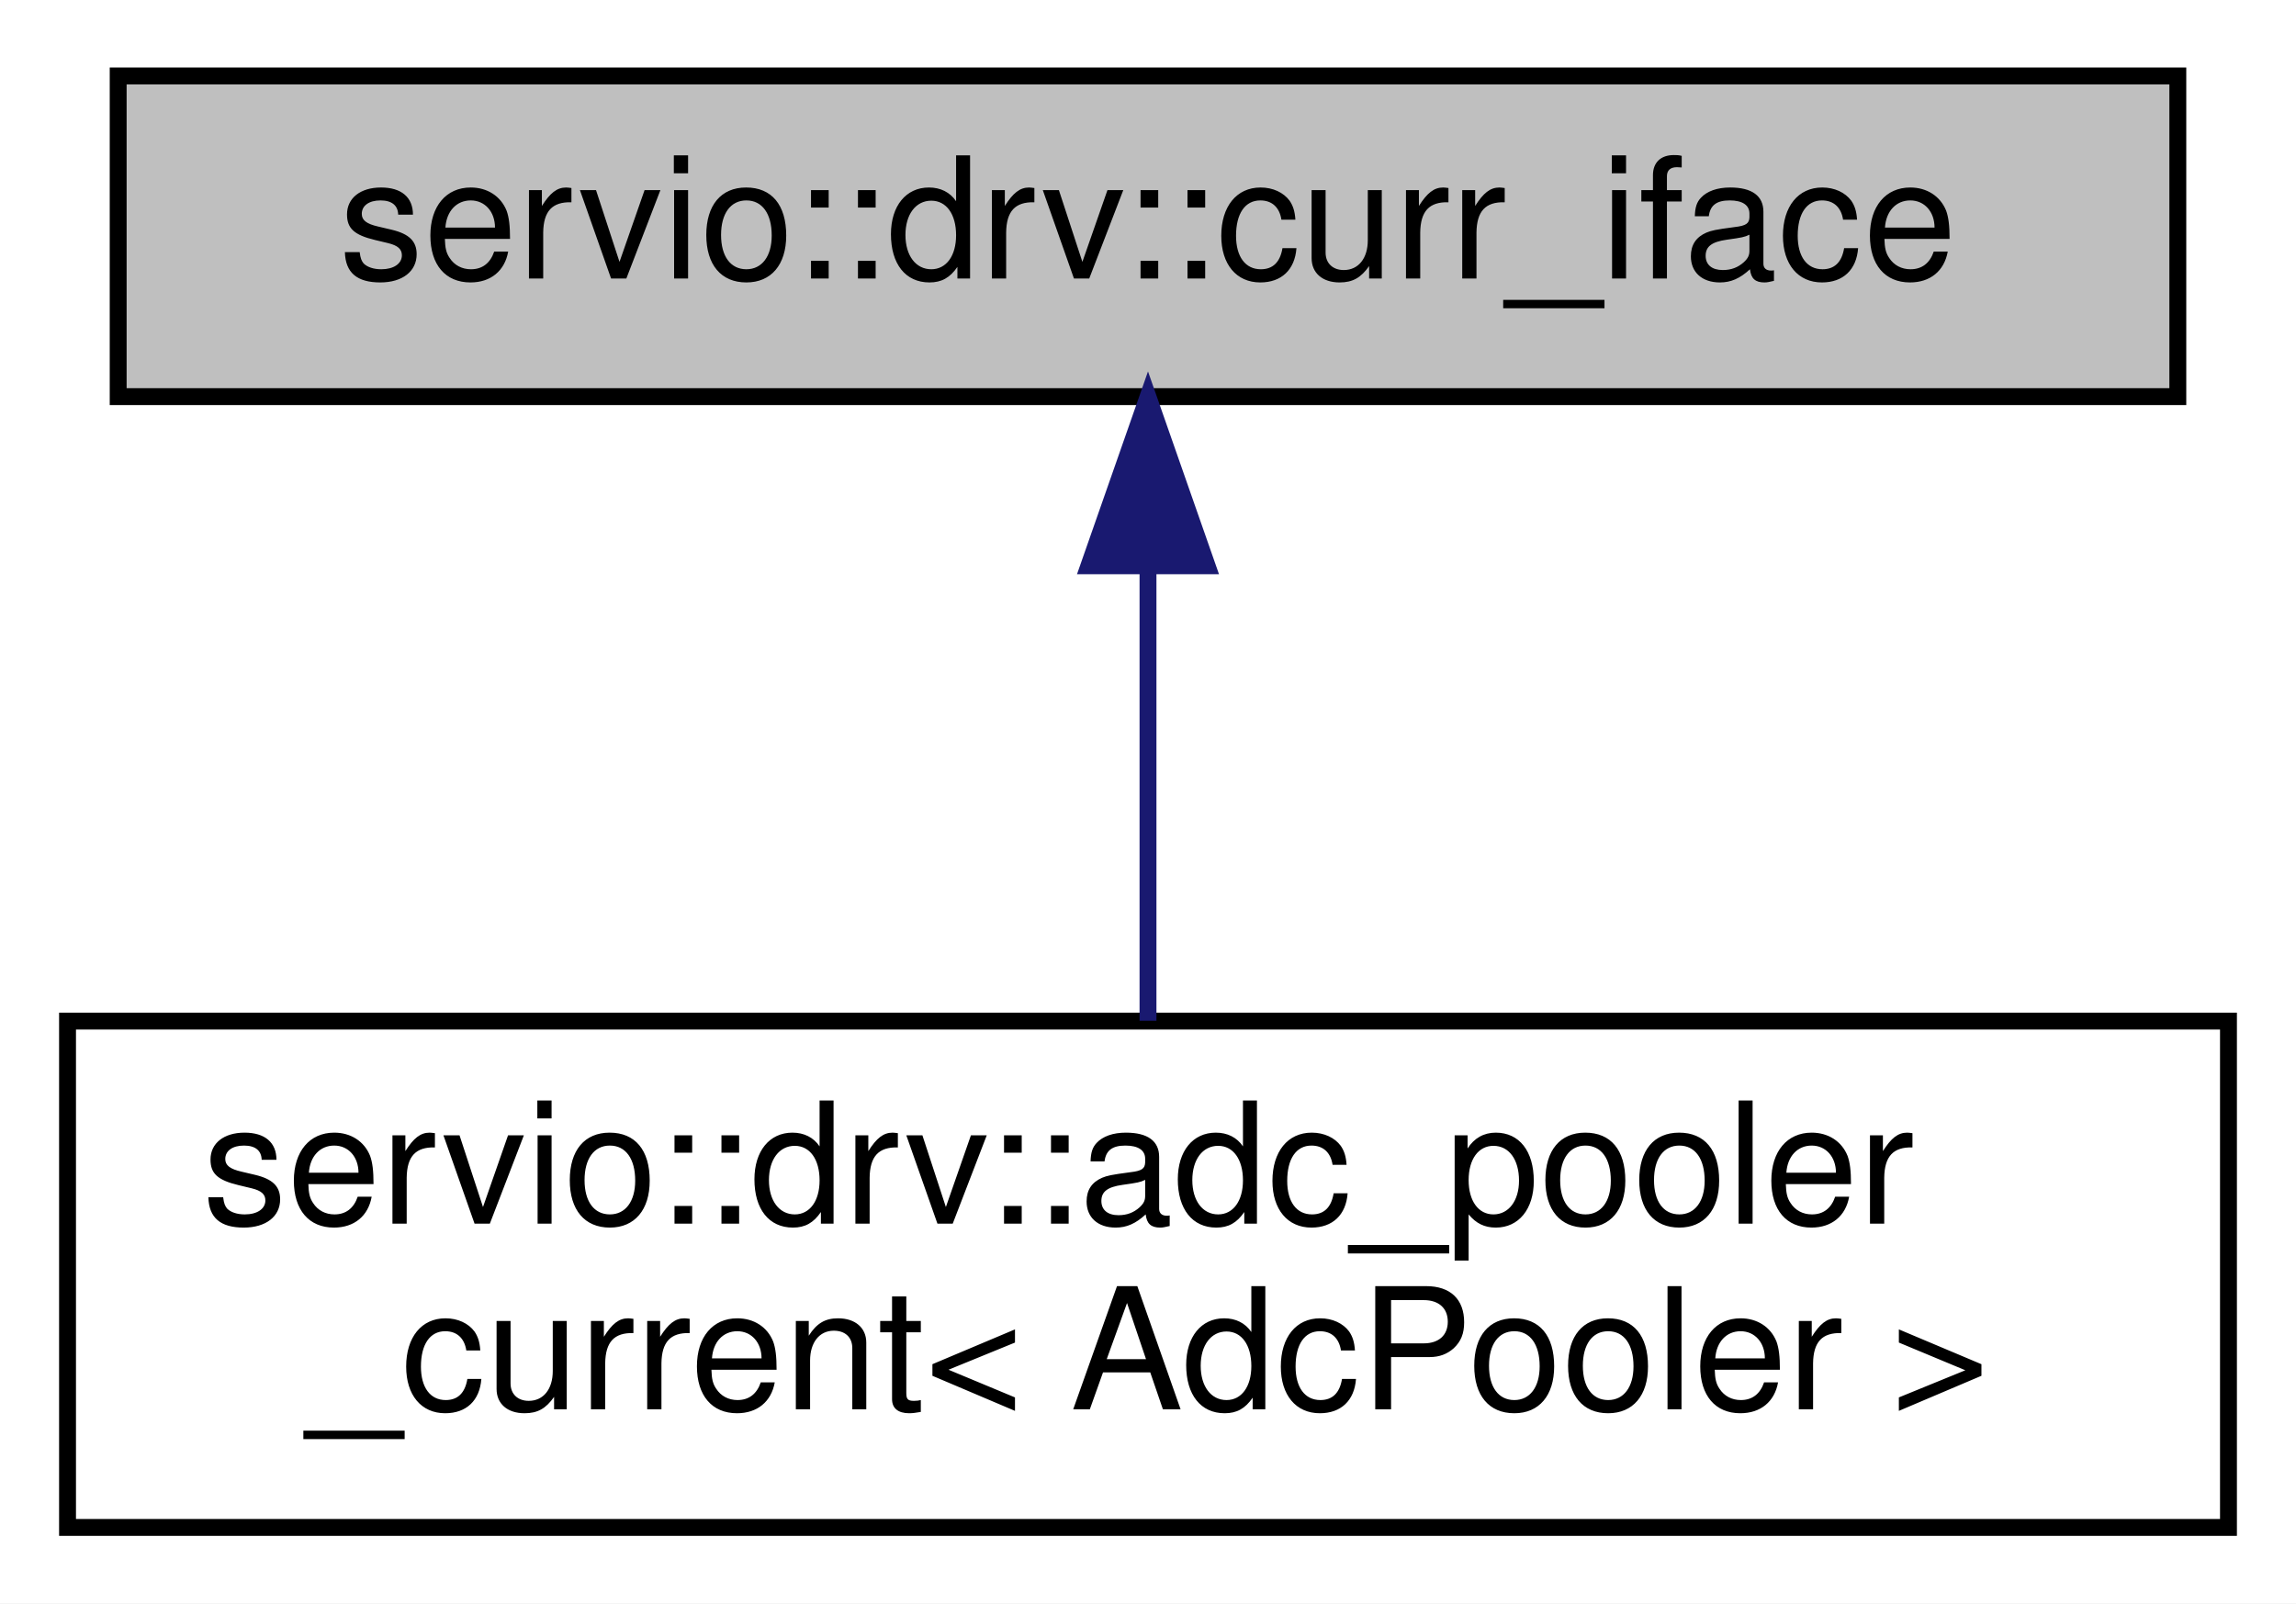
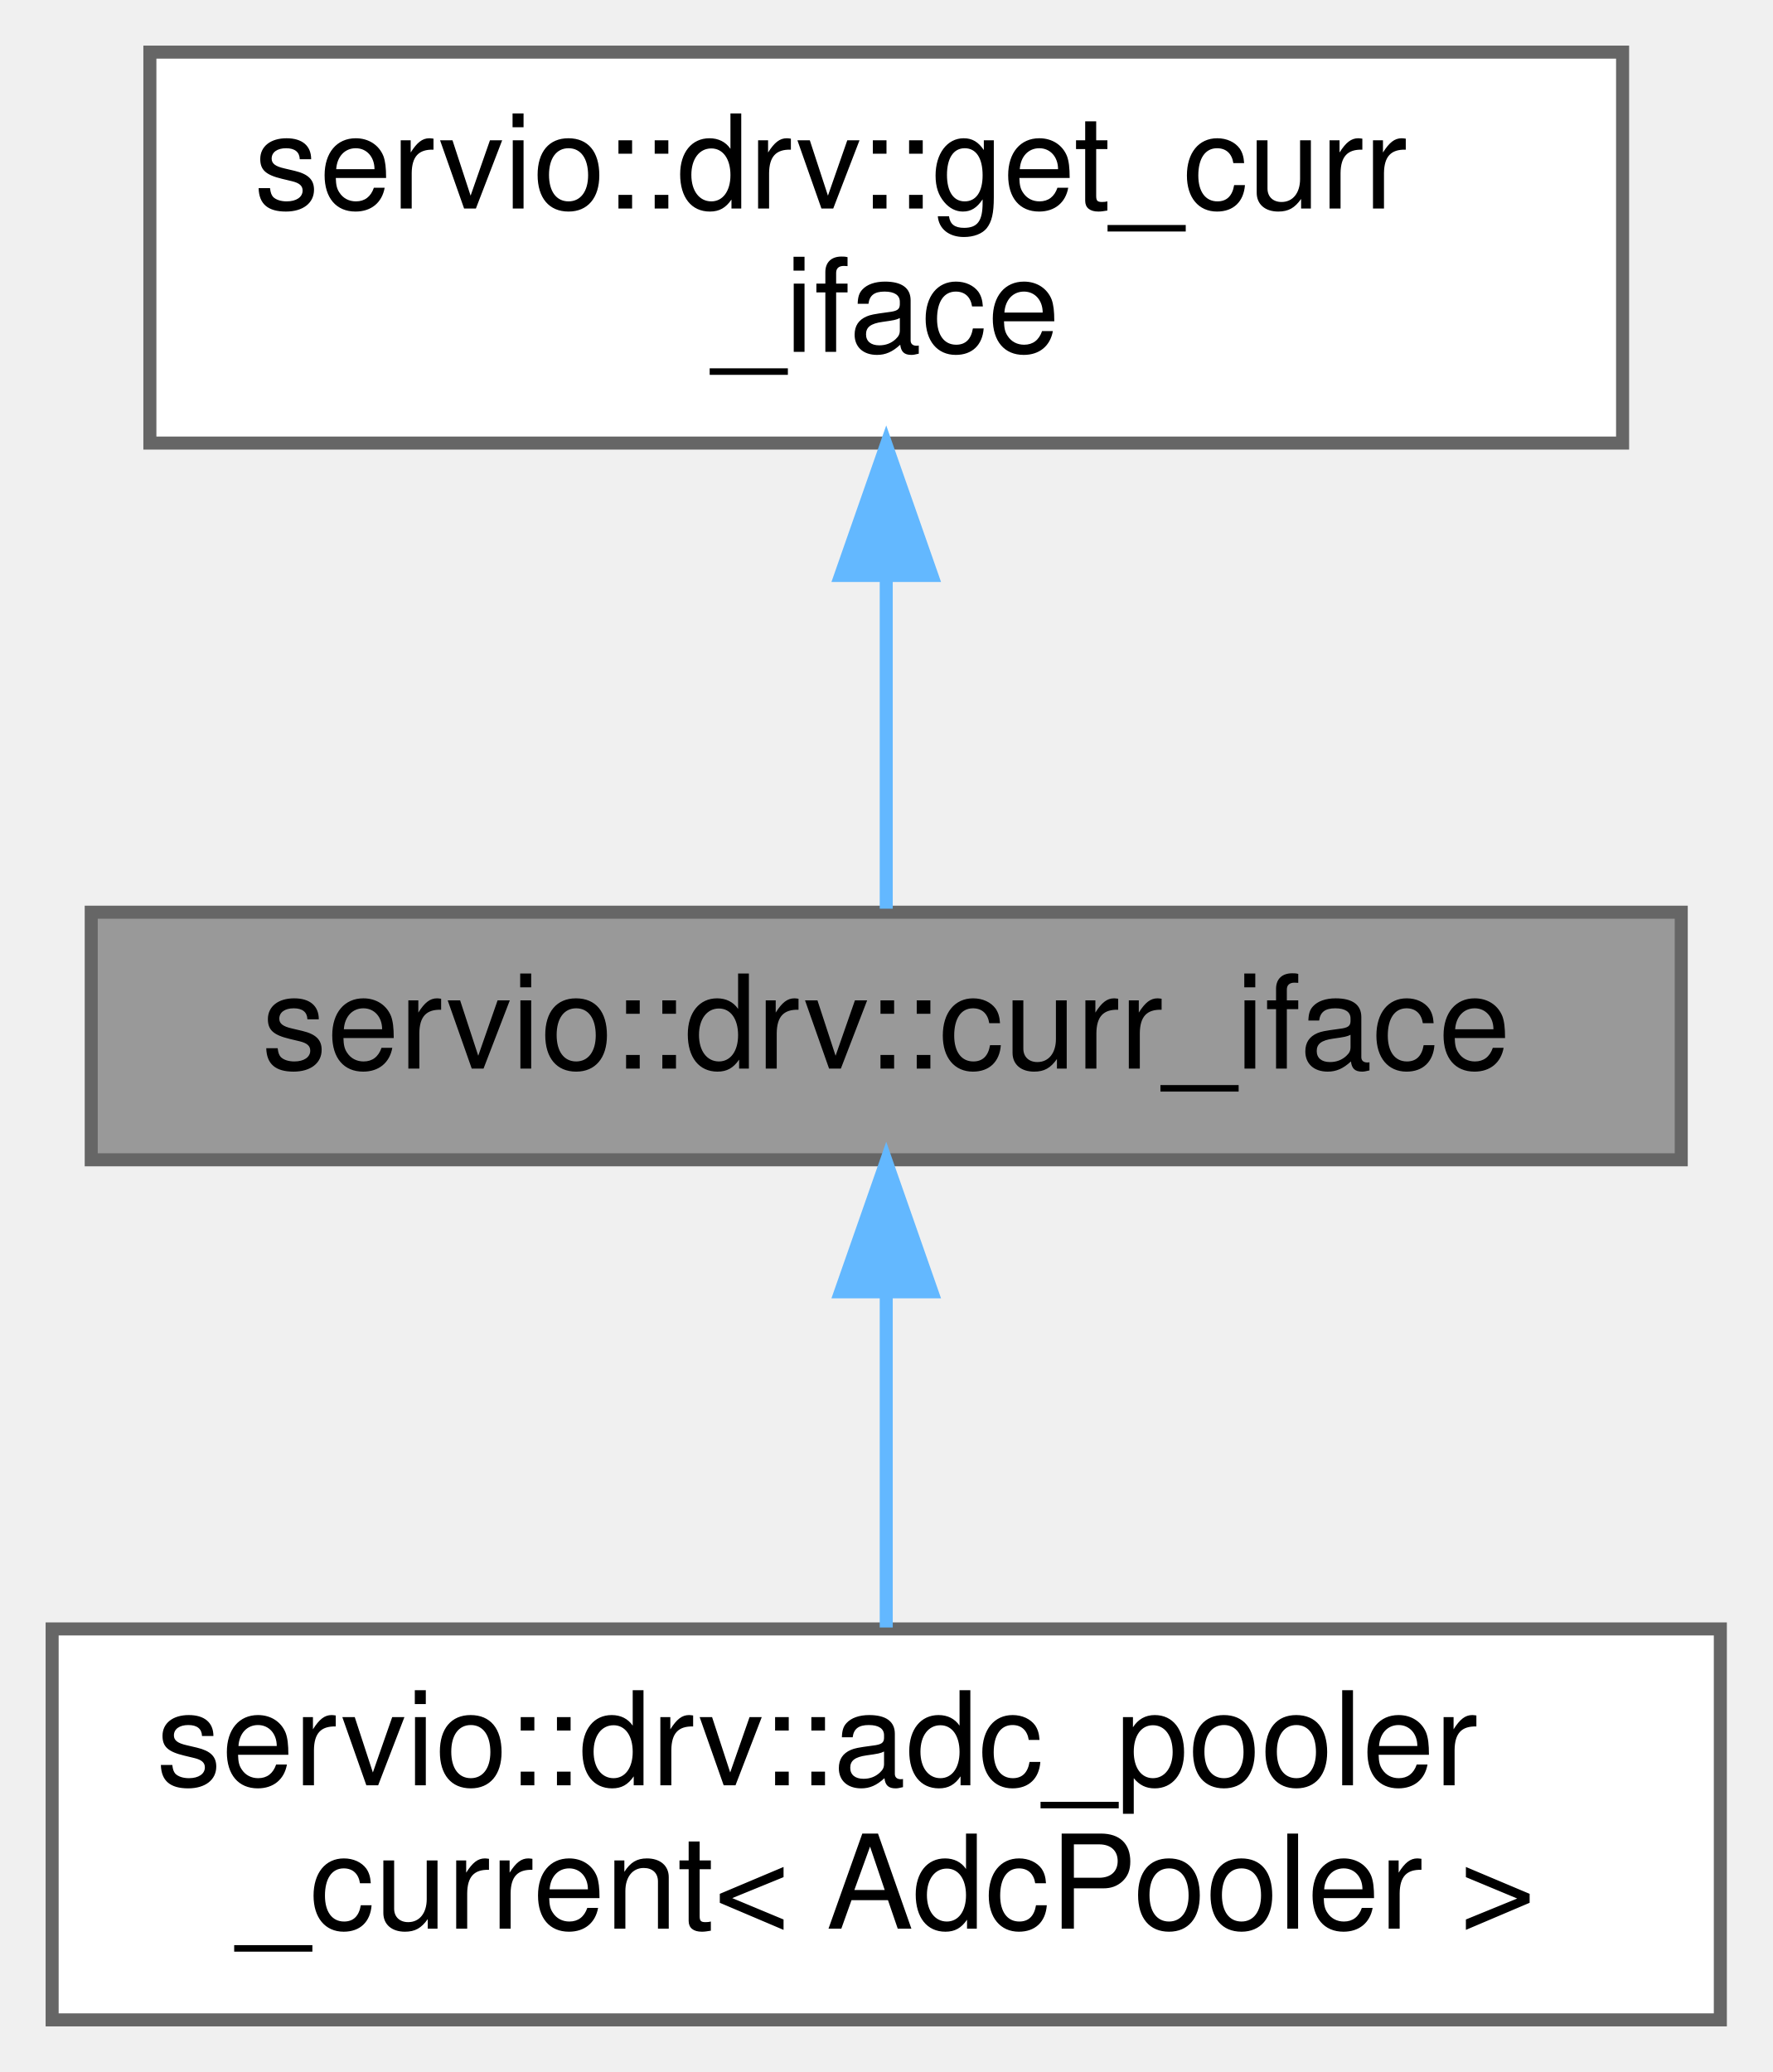
- <svg xmlns="http://www.w3.org/2000/svg" xmlns:xlink="http://www.w3.org/1999/xlink" width="136pt" height="95pt" viewBox="0.00 0.00 136.00 95.00">
-   <g id="graph0" class="graph" transform="scale(1 1) rotate(0) translate(4 91)">
-     <polygon fill="white" stroke="transparent" points="-4,4 -4,-91 132,-91 132,4 -4,4" />
-     <g id="node1" class="node">
-       <g id="a_node1">
+ <svg xmlns="http://www.w3.org/2000/svg" xmlns:xlink="http://www.w3.org/1999/xlink" width="136pt" height="159pt" viewBox="0.00 0.00 136.00 159.00">
+   <g id="graph0" class="graph" transform="scale(1 1) rotate(0) translate(4 155)">
+     <g id="Node000001" class="node">
+       <g id="a_Node000001">
        <a xlink:title=" ">
-           <polygon fill="#bfbfbf" stroke="black" points="3,-67.5 3,-86.5 125,-86.5 125,-67.5 3,-67.5" />
-           <text text-anchor="middle" x="64" y="-74.5" font-family="Helvetica,sans-Serif" font-size="10.00">servio::drv::curr_iface</text>
+           <polygon fill="#999999" stroke="#666666" points="125,-85 3,-85 3,-66 125,-66 125,-85" />
+           <text text-anchor="middle" x="64" y="-73" font-family="Helvetica,sans-Serif" font-size="10.00">servio::drv::curr_iface</text>
        </a>
      </g>
    </g>
-     <g id="node2" class="node">
-       <g id="a_node2">
+     <g id="Node000003" class="node">
+       <g id="a_Node000003">
        <a xlink:href="structservio_1_1drv_1_1adc__pooler__current.html" target="_top" xlink:title=" ">
-           <polygon fill="white" stroke="black" points="0,-0.5 0,-30.5 128,-30.5 128,-0.5 0,-0.5" />
-           <text text-anchor="start" x="8" y="-18.5" font-family="Helvetica,sans-Serif" font-size="10.00">servio::drv::adc_pooler</text>
-           <text text-anchor="middle" x="64" y="-7.5" font-family="Helvetica,sans-Serif" font-size="10.00">_current&lt; AdcPooler &gt;</text>
+           <polygon fill="white" stroke="#666666" points="128,-30 0,-30 0,0 128,0 128,-30" />
+           <text text-anchor="start" x="8" y="-18" font-family="Helvetica,sans-Serif" font-size="10.00">servio::drv::adc_pooler</text>
+           <text text-anchor="middle" x="64" y="-7" font-family="Helvetica,sans-Serif" font-size="10.00">_current&lt; AdcPooler &gt;</text>
        </a>
      </g>
    </g>
-     <g id="edge1" class="edge">
-       <path fill="none" stroke="midnightblue" d="M64,-57.23C64,-48.59 64,-38.5 64,-30.52" />
-       <polygon fill="midnightblue" stroke="midnightblue" points="60.5,-57.48 64,-67.48 67.5,-57.48 60.5,-57.48" />
+     <g id="edge2_Node000001_Node000003" class="edge">
+       <g id="a_edge2_Node000001_Node000003">
+         <a xlink:title=" ">
+           <path fill="none" stroke="#63b8ff" d="M64,-55.65C64,-47.36 64,-37.78 64,-30.11" />
+           <polygon fill="#63b8ff" stroke="#63b8ff" points="60.5,-55.87 64,-65.87 67.5,-55.87 60.5,-55.87" />
+         </a>
+       </g>
+     </g>
+     <g id="Node000002" class="node">
+       <g id="a_Node000002">
+         <a xlink:href="structservio_1_1drv_1_1get__curr__iface.html" target="_top" xlink:title=" ">
+           <polygon fill="white" stroke="#666666" points="120.5,-151 7.5,-151 7.5,-121 120.5,-121 120.5,-151" />
+           <text text-anchor="start" x="15.5" y="-139" font-family="Helvetica,sans-Serif" font-size="10.00">servio::drv::get_curr</text>
+           <text text-anchor="middle" x="64" y="-128" font-family="Helvetica,sans-Serif" font-size="10.00">_iface</text>
+         </a>
+       </g>
+     </g>
+     <g id="edge1_Node000001_Node000002" class="edge">
+       <g id="a_edge1_Node000001_Node000002">
+         <a xlink:title=" ">
+           <path fill="none" stroke="#63b8ff" d="M64,-110.75C64,-101.72 64,-92.03 64,-85.27" />
+           <polygon fill="#63b8ff" stroke="#63b8ff" points="60.5,-110.84 64,-120.84 67.5,-110.84 60.5,-110.84" />
+         </a>
+       </g>
    </g>
  </g>
</svg>
